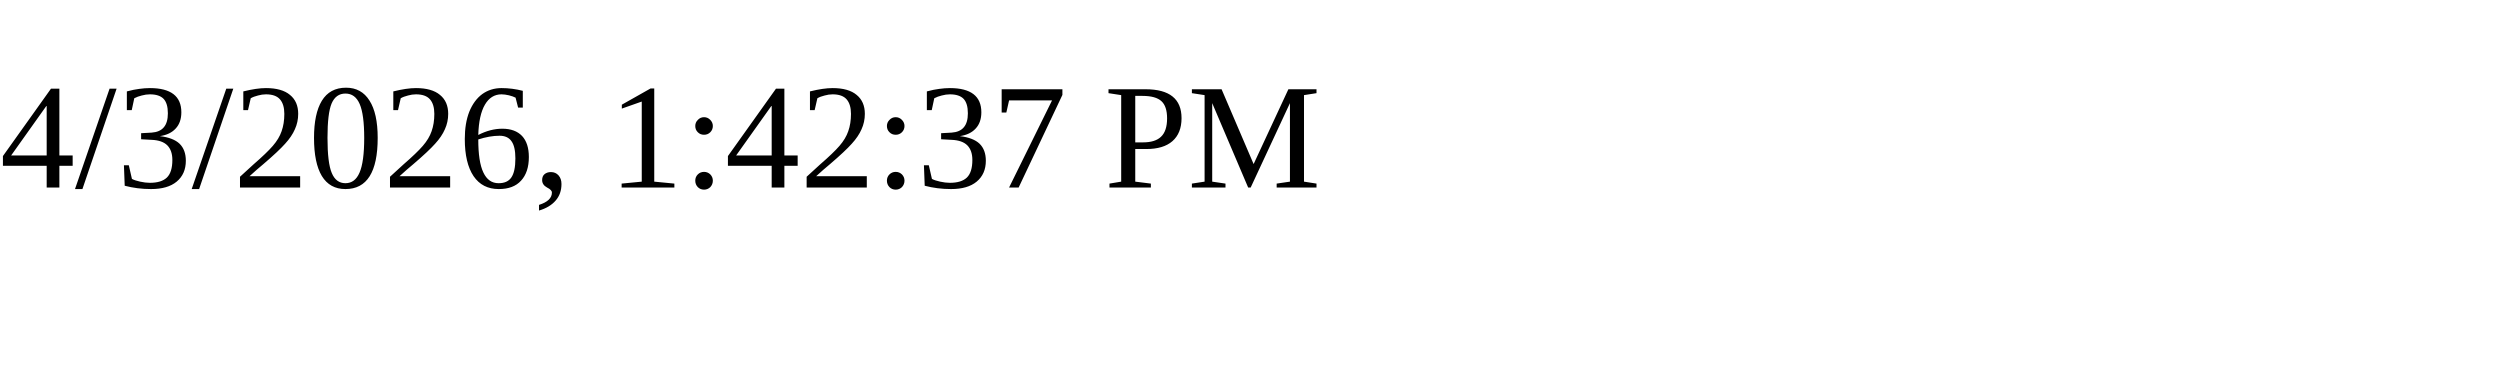
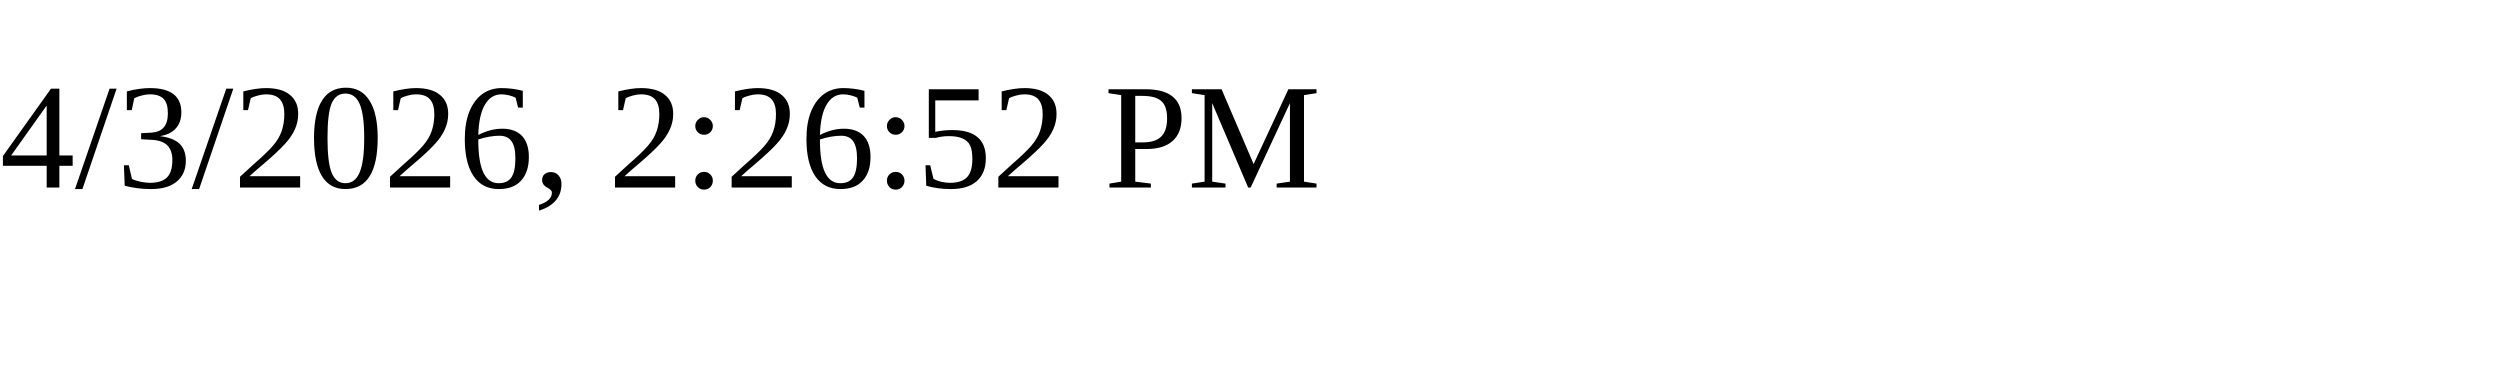
<svg xmlns="http://www.w3.org/2000/svg" height="30" width="200">
-   <text x="0" y="15">4/3/2026, 1:42:37 PM</text>
+   <text x="0" y="15">4/3/2026, 2:26:52 PM</text>
</svg>
